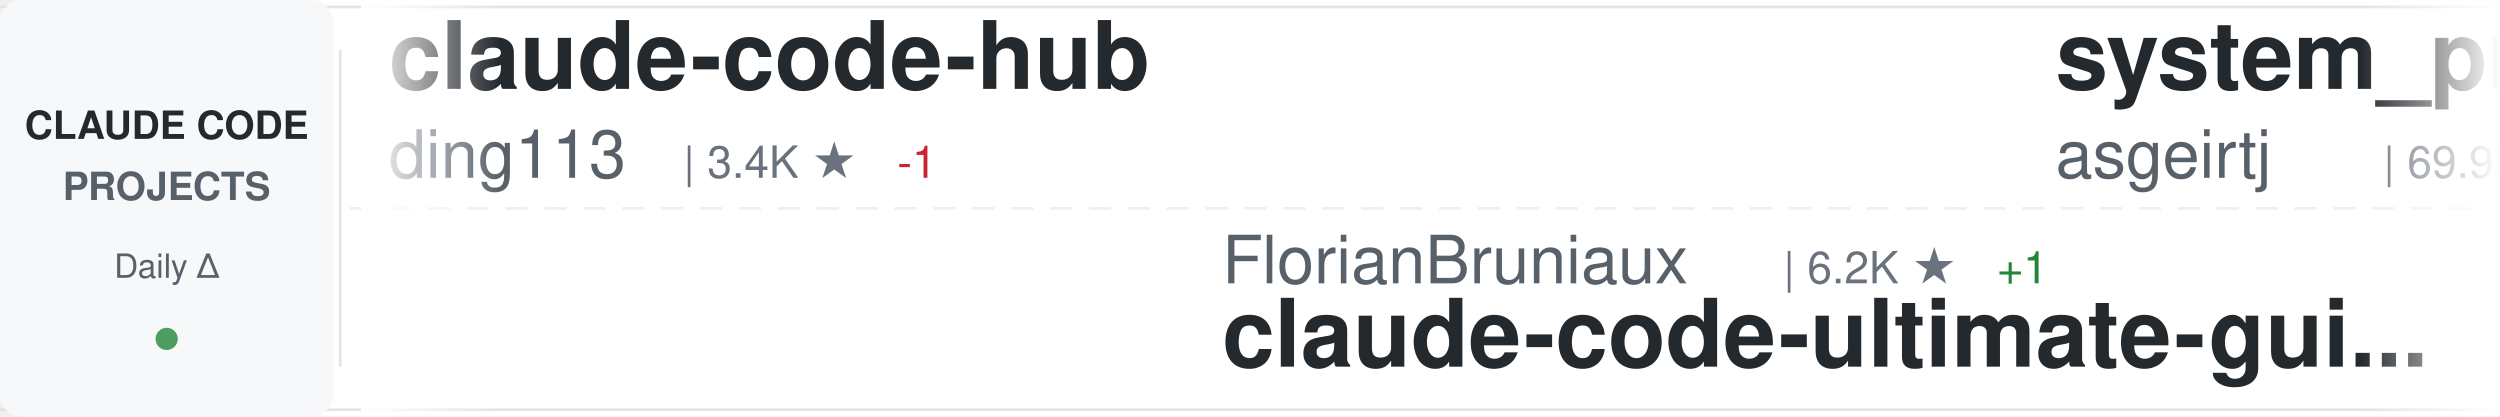
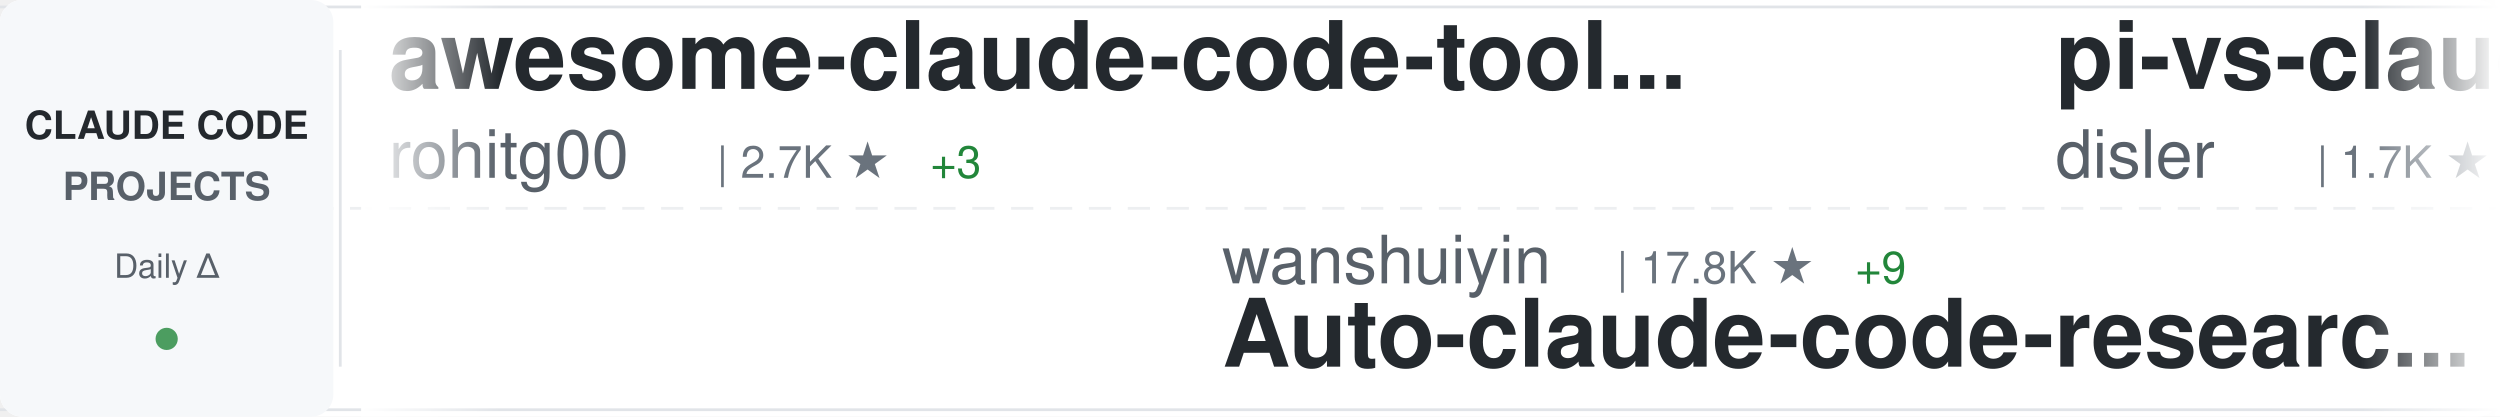
<svg xmlns="http://www.w3.org/2000/svg" width="900" height="150">
  <defs>
    <linearGradient id="awesomeLeftFade" x1="0%" y1="0%" x2="100%" y2="0%">
      <stop offset="0%" style="stop-color:#ffffff;stop-opacity:1" />
      <stop offset="100%" style="stop-color:#ffffff;stop-opacity:0" />
    </linearGradient>
    <linearGradient id="awesomeRightFade" x1="0%" y1="0%" x2="100%" y2="0%">
      <stop offset="0%" style="stop-color:#ffffff;stop-opacity:0" />
      <stop offset="100%" style="stop-color:#ffffff;stop-opacity:1" />
    </linearGradient>
  </defs>
  <rect width="900" height="150" fill="#ffffff" rx="8" />
  <rect x="0" y="2" width="900" height="1" fill="#e1e4e8" />
  <rect x="0" y="147" width="900" height="1" fill="#e1e4e8" />
  <line x1="0" y1="75" x2="900" y2="75" stroke="#e1e4e8" stroke-width="1" stroke-dasharray="8 6" opacity="0.6" />
  <rect x="0" y="0" width="120" height="150" fill="#f6f8fa" rx="8" />
  <text x="60" y="50" font-family="-apple-system, BlinkMacSystemFont, 'Segoe UI', Helvetica, Arial, sans-serif" font-size="14" font-weight="600" fill="#24292e" text-anchor="middle">CLAUDE CODE</text>
  <text x="60" y="72" font-family="-apple-system, BlinkMacSystemFont, 'Segoe UI', Helvetica, Arial, sans-serif" font-size="14" font-weight="600" fill="#586069" text-anchor="middle">PROJECTS</text>
  <text x="60" y="100" font-family="-apple-system, BlinkMacSystemFont, 'Segoe UI', Helvetica, Arial, sans-serif" font-size="12" font-weight="500" fill="#586069" text-anchor="middle">Daily Δ</text>
  <circle cx="60" cy="122" r="4" fill="#22863a" opacity="0.8" />
  <rect x="122" y="18" width="1" height="114" fill="#e1e4e8" />
  <clipPath id="awesomeTickerClip">
    <rect x="130" y="0" width="770" height="150" />
  </clipPath>
  <g clip-path="url(#awesomeTickerClip)">
    <g id="awesomeTickerItems">
      <animateTransform attributeName="transform" attributeType="XML" type="translate" from="0 0" to="-3000 0" dur="54s" repeatCount="indefinite" />
      <g transform="translate(0, 0)">
-         <text x="140" y="32" font-family="-apple-system, BlinkMacSystemFont, 'Segoe UI', Helvetica, Arial, sans-serif" font-size="34" font-weight="600" fill="#24292e">claude-code-hub</text>
-         <text x="140" y="64" font-family="-apple-system, BlinkMacSystemFont, 'Segoe UI', Helvetica, Arial, sans-serif" font-size="24" font-weight="400" fill="#586069">ding113</text>
-         <text x="246" y="64" font-family="-apple-system, BlinkMacSystemFont, 'Segoe UI', Helvetica, Arial, sans-serif" font-size="16" font-weight="500" fill="#6a737d">| 3.4K ★</text>
-         <text x="323" y="64" font-family="-apple-system, BlinkMacSystemFont, 'Segoe UI', Helvetica, Arial, sans-serif" font-size="16" font-weight="500" fill="#cb2431"> -1</text>
+         <text x="140" y="32" font-family="-apple-system, BlinkMacSystemFont, 'Segoe UI', Helvetica, Arial, sans-serif" font-size="34" font-weight="600" fill="#24292e">awesome-claude-code-tool...</text>
+         <text x="140" y="64" font-family="-apple-system, BlinkMacSystemFont, 'Segoe UI', Helvetica, Arial, sans-serif" font-size="24" font-weight="400" fill="#586069">rohitg00</text>
+         <text x="258" y="64" font-family="-apple-system, BlinkMacSystemFont, 'Segoe UI', Helvetica, Arial, sans-serif" font-size="16" font-weight="500" fill="#6a737d">| 2.7K ★</text>
+         <text x="335" y="64" font-family="-apple-system, BlinkMacSystemFont, 'Segoe UI', Helvetica, Arial, sans-serif" font-size="16" font-weight="500" fill="#22863a"> +3</text>
      </g>
      <g transform="translate(300, 0)">
-         <text x="140" y="102" font-family="-apple-system, BlinkMacSystemFont, 'Segoe UI', Helvetica, Arial, sans-serif" font-size="24" font-weight="400" fill="#586069">FlorianBruniaux</text>
-         <text x="342" y="102" font-family="-apple-system, BlinkMacSystemFont, 'Segoe UI', Helvetica, Arial, sans-serif" font-size="16" font-weight="500" fill="#6a737d">| 6.2K ★</text>
-         <text x="419" y="102" font-family="-apple-system, BlinkMacSystemFont, 'Segoe UI', Helvetica, Arial, sans-serif" font-size="16" font-weight="500" fill="#22863a"> +1</text>
-         <text x="140" y="132" font-family="-apple-system, BlinkMacSystemFont, 'Segoe UI', Helvetica, Arial, sans-serif" font-size="34" font-weight="600" fill="#24292e">claude-code-ultimate-gui...</text>
+         <text x="140" y="102" font-family="-apple-system, BlinkMacSystemFont, 'Segoe UI', Helvetica, Arial, sans-serif" font-size="24" font-weight="400" fill="#586069">wanshuiyin</text>
+         <text x="282" y="102" font-family="-apple-system, BlinkMacSystemFont, 'Segoe UI', Helvetica, Arial, sans-serif" font-size="16" font-weight="500" fill="#6a737d">| 17.8K ★</text>
+         <text x="368" y="102" font-family="-apple-system, BlinkMacSystemFont, 'Segoe UI', Helvetica, Arial, sans-serif" font-size="16" font-weight="500" fill="#22863a"> +9</text>
+         <text x="140" y="132" font-family="-apple-system, BlinkMacSystemFont, 'Segoe UI', Helvetica, Arial, sans-serif" font-size="34" font-weight="600" fill="#24292e">Auto-claude-code-researc...</text>
      </g>
      <g transform="translate(600, 0)">
-         <text x="140" y="32" font-family="-apple-system, BlinkMacSystemFont, 'Segoe UI', Helvetica, Arial, sans-serif" font-size="34" font-weight="600" fill="#24292e">system_prompts_leaks</text>
-         <text x="140" y="64" font-family="-apple-system, BlinkMacSystemFont, 'Segoe UI', Helvetica, Arial, sans-serif" font-size="24" font-weight="400" fill="#586069">asgeirtj</text>
-         <text x="258" y="64" font-family="-apple-system, BlinkMacSystemFont, 'Segoe UI', Helvetica, Arial, sans-serif" font-size="16" font-weight="500" fill="#6a737d">| 69.9K ★</text>
-         <text x="344" y="64" font-family="-apple-system, BlinkMacSystemFont, 'Segoe UI', Helvetica, Arial, sans-serif" font-size="16" font-weight="500" fill="#22863a"> +9</text>
+         <text x="140" y="32" font-family="-apple-system, BlinkMacSystemFont, 'Segoe UI', Helvetica, Arial, sans-serif" font-size="34" font-weight="600" fill="#24292e">pi-vs-claude-code</text>
+         <text x="140" y="64" font-family="-apple-system, BlinkMacSystemFont, 'Segoe UI', Helvetica, Arial, sans-serif" font-size="24" font-weight="400" fill="#586069">disler</text>
+         <text x="234" y="64" font-family="-apple-system, BlinkMacSystemFont, 'Segoe UI', Helvetica, Arial, sans-serif" font-size="16" font-weight="500" fill="#6a737d">| 1.7K ★</text>
      </g>
      <g transform="translate(900, 0)">
-         <text x="140" y="102" font-family="-apple-system, BlinkMacSystemFont, 'Segoe UI', Helvetica, Arial, sans-serif" font-size="24" font-weight="400" fill="#586069">disler</text>
-         <text x="234" y="102" font-family="-apple-system, BlinkMacSystemFont, 'Segoe UI', Helvetica, Arial, sans-serif" font-size="16" font-weight="500" fill="#6a737d">| 3.9K ★</text>
-         <text x="140" y="132" font-family="-apple-system, BlinkMacSystemFont, 'Segoe UI', Helvetica, Arial, sans-serif" font-size="34" font-weight="600" fill="#24292e">claude-code-hooks-master...</text>
+         <text x="140" y="102" font-family="-apple-system, BlinkMacSystemFont, 'Segoe UI', Helvetica, Arial, sans-serif" font-size="24" font-weight="400" fill="#586069">ochamber</text>
+         <text x="258" y="102" font-family="-apple-system, BlinkMacSystemFont, 'Segoe UI', Helvetica, Arial, sans-serif" font-size="16" font-weight="500" fill="#6a737d">| 5 ★</text>
+         <text x="140" y="132" font-family="-apple-system, BlinkMacSystemFont, 'Segoe UI', Helvetica, Arial, sans-serif" font-size="34" font-weight="600" fill="#24292e">claude-code</text>
      </g>
      <g transform="translate(1200, 0)">
-         <text x="140" y="32" font-family="-apple-system, BlinkMacSystemFont, 'Segoe UI', Helvetica, Arial, sans-serif" font-size="34" font-weight="600" fill="#24292e">claude-code-spec-workflo...</text>
-         <text x="140" y="64" font-family="-apple-system, BlinkMacSystemFont, 'Segoe UI', Helvetica, Arial, sans-serif" font-size="24" font-weight="400" fill="#586069">Pimzino</text>
-         <text x="246" y="64" font-family="-apple-system, BlinkMacSystemFont, 'Segoe UI', Helvetica, Arial, sans-serif" font-size="16" font-weight="500" fill="#6a737d">| 3.9K ★</text>
+         <text x="140" y="32" font-family="-apple-system, BlinkMacSystemFont, 'Segoe UI', Helvetica, Arial, sans-serif" font-size="34" font-weight="600" fill="#24292e">claude-code-sourcemap</text>
+         <text x="140" y="64" font-family="-apple-system, BlinkMacSystemFont, 'Segoe UI', Helvetica, Arial, sans-serif" font-size="24" font-weight="400" fill="#586069">ChinaSiro</text>
+         <text x="270" y="64" font-family="-apple-system, BlinkMacSystemFont, 'Segoe UI', Helvetica, Arial, sans-serif" font-size="16" font-weight="500" fill="#6a737d">| 9.7K ★</text>
      </g>
      <g transform="translate(1500, 0)">
-         <text x="140" y="102" font-family="-apple-system, BlinkMacSystemFont, 'Segoe UI', Helvetica, Arial, sans-serif" font-size="24" font-weight="400" fill="#586069">1rgs</text>
-         <text x="210" y="102" font-family="-apple-system, BlinkMacSystemFont, 'Segoe UI', Helvetica, Arial, sans-serif" font-size="16" font-weight="500" fill="#6a737d">| 3.8K ★</text>
-         <text x="140" y="132" font-family="-apple-system, BlinkMacSystemFont, 'Segoe UI', Helvetica, Arial, sans-serif" font-size="34" font-weight="600" fill="#24292e">claude-code-proxy</text>
+         <text x="140" y="102" font-family="-apple-system, BlinkMacSystemFont, 'Segoe UI', Helvetica, Arial, sans-serif" font-size="24" font-weight="400" fill="#586069">diet103</text>
+         <text x="246" y="102" font-family="-apple-system, BlinkMacSystemFont, 'Segoe UI', Helvetica, Arial, sans-serif" font-size="16" font-weight="500" fill="#6a737d">| 10.0K ★</text>
+         <text x="140" y="132" font-family="-apple-system, BlinkMacSystemFont, 'Segoe UI', Helvetica, Arial, sans-serif" font-size="34" font-weight="600" fill="#24292e">claude-code-infrastructu...</text>
      </g>
      <g transform="translate(1800, 0)">
-         <text x="140" y="32" font-family="-apple-system, BlinkMacSystemFont, 'Segoe UI', Helvetica, Arial, sans-serif" font-size="34" font-weight="600" fill="#24292e">ralph-claude-code</text>
-         <text x="140" y="64" font-family="-apple-system, BlinkMacSystemFont, 'Segoe UI', Helvetica, Arial, sans-serif" font-size="24" font-weight="400" fill="#586069">frankbria</text>
-         <text x="270" y="64" font-family="-apple-system, BlinkMacSystemFont, 'Segoe UI', Helvetica, Arial, sans-serif" font-size="16" font-weight="500" fill="#6a737d">| 9.7K ★</text>
+         <text x="140" y="32" font-family="-apple-system, BlinkMacSystemFont, 'Segoe UI', Helvetica, Arial, sans-serif" font-size="34" font-weight="600" fill="#24292e">ClaudeCode-Portable</text>
+         <text x="140" y="64" font-family="-apple-system, BlinkMacSystemFont, 'Segoe UI', Helvetica, Arial, sans-serif" font-size="24" font-weight="400" fill="#586069">techjarves</text>
+         <text x="282" y="64" font-family="-apple-system, BlinkMacSystemFont, 'Segoe UI', Helvetica, Arial, sans-serif" font-size="16" font-weight="500" fill="#6a737d">| 1.6K ★</text>
      </g>
      <g transform="translate(2100, 0)">
-         <text x="140" y="102" font-family="-apple-system, BlinkMacSystemFont, 'Segoe UI', Helvetica, Arial, sans-serif" font-size="24" font-weight="400" fill="#586069">feiskyer</text>
-         <text x="258" y="102" font-family="-apple-system, BlinkMacSystemFont, 'Segoe UI', Helvetica, Arial, sans-serif" font-size="16" font-weight="500" fill="#6a737d">| 1.7K ★</text>
-         <text x="140" y="132" font-family="-apple-system, BlinkMacSystemFont, 'Segoe UI', Helvetica, Arial, sans-serif" font-size="34" font-weight="600" fill="#24292e">claude-code-settings</text>
+         <text x="140" y="102" font-family="-apple-system, BlinkMacSystemFont, 'Segoe UI', Helvetica, Arial, sans-serif" font-size="24" font-weight="400" fill="#586069">Onewon</text>
+         <text x="234" y="102" font-family="-apple-system, BlinkMacSystemFont, 'Segoe UI', Helvetica, Arial, sans-serif" font-size="16" font-weight="500" fill="#6a737d">| 182 ★</text>
+         <text x="140" y="132" font-family="-apple-system, BlinkMacSystemFont, 'Segoe UI', Helvetica, Arial, sans-serif" font-size="34" font-weight="600" fill="#24292e">claude-code</text>
      </g>
      <g transform="translate(2400, 0)">
-         <text x="140" y="32" font-family="-apple-system, BlinkMacSystemFont, 'Segoe UI', Helvetica, Arial, sans-serif" font-size="34" font-weight="600" fill="#24292e">Open-ClaudeCode</text>
-         <text x="140" y="64" font-family="-apple-system, BlinkMacSystemFont, 'Segoe UI', Helvetica, Arial, sans-serif" font-size="24" font-weight="400" fill="#586069">LING71671</text>
-         <text x="270" y="64" font-family="-apple-system, BlinkMacSystemFont, 'Segoe UI', Helvetica, Arial, sans-serif" font-size="16" font-weight="500" fill="#6a737d">| 971 ★</text>
-         <text x="338" y="64" font-family="-apple-system, BlinkMacSystemFont, 'Segoe UI', Helvetica, Arial, sans-serif" font-size="16" font-weight="500" fill="#22863a"> +1</text>
+         <text x="140" y="32" font-family="-apple-system, BlinkMacSystemFont, 'Segoe UI', Helvetica, Arial, sans-serif" font-size="34" font-weight="600" fill="#24292e">Claude-code</text>
+         <text x="140" y="64" font-family="-apple-system, BlinkMacSystemFont, 'Segoe UI', Helvetica, Arial, sans-serif" font-size="24" font-weight="400" fill="#586069">zstmfhy</text>
+         <text x="246" y="64" font-family="-apple-system, BlinkMacSystemFont, 'Segoe UI', Helvetica, Arial, sans-serif" font-size="16" font-weight="500" fill="#6a737d">| 188 ★</text>
      </g>
      <g transform="translate(2700, 0)">
-         <text x="140" y="102" font-family="-apple-system, BlinkMacSystemFont, 'Segoe UI', Helvetica, Arial, sans-serif" font-size="24" font-weight="400" fill="#586069">zstmfhy</text>
-         <text x="246" y="102" font-family="-apple-system, BlinkMacSystemFont, 'Segoe UI', Helvetica, Arial, sans-serif" font-size="16" font-weight="500" fill="#6a737d">| 188 ★</text>
-         <text x="140" y="132" font-family="-apple-system, BlinkMacSystemFont, 'Segoe UI', Helvetica, Arial, sans-serif" font-size="34" font-weight="600" fill="#24292e">Claude-code</text>
+         <text x="140" y="102" font-family="-apple-system, BlinkMacSystemFont, 'Segoe UI', Helvetica, Arial, sans-serif" font-size="24" font-weight="400" fill="#586069">huangjia2019</text>
+         <text x="306" y="102" font-family="-apple-system, BlinkMacSystemFont, 'Segoe UI', Helvetica, Arial, sans-serif" font-size="16" font-weight="500" fill="#6a737d">| 1.1K ★</text>
+         <text x="383" y="102" font-family="-apple-system, BlinkMacSystemFont, 'Segoe UI', Helvetica, Arial, sans-serif" font-size="16" font-weight="500" fill="#22863a"> +1</text>
+         <text x="140" y="132" font-family="-apple-system, BlinkMacSystemFont, 'Segoe UI', Helvetica, Arial, sans-serif" font-size="34" font-weight="600" fill="#24292e">claude-code-engineering</text>
      </g>
      <g transform="translate(3000, 0)">
-         <text x="140" y="32" font-family="-apple-system, BlinkMacSystemFont, 'Segoe UI', Helvetica, Arial, sans-serif" font-size="34" font-weight="600" fill="#24292e">claude-code-hub</text>
-         <text x="140" y="64" font-family="-apple-system, BlinkMacSystemFont, 'Segoe UI', Helvetica, Arial, sans-serif" font-size="24" font-weight="400" fill="#586069">ding113</text>
-         <text x="246" y="64" font-family="-apple-system, BlinkMacSystemFont, 'Segoe UI', Helvetica, Arial, sans-serif" font-size="16" font-weight="500" fill="#6a737d">| 3.4K ★</text>
-         <text x="323" y="64" font-family="-apple-system, BlinkMacSystemFont, 'Segoe UI', Helvetica, Arial, sans-serif" font-size="16" font-weight="500" fill="#cb2431"> -1</text>
+         <text x="140" y="32" font-family="-apple-system, BlinkMacSystemFont, 'Segoe UI', Helvetica, Arial, sans-serif" font-size="34" font-weight="600" fill="#24292e">awesome-claude-code-tool...</text>
+         <text x="140" y="64" font-family="-apple-system, BlinkMacSystemFont, 'Segoe UI', Helvetica, Arial, sans-serif" font-size="24" font-weight="400" fill="#586069">rohitg00</text>
+         <text x="258" y="64" font-family="-apple-system, BlinkMacSystemFont, 'Segoe UI', Helvetica, Arial, sans-serif" font-size="16" font-weight="500" fill="#6a737d">| 2.7K ★</text>
+         <text x="335" y="64" font-family="-apple-system, BlinkMacSystemFont, 'Segoe UI', Helvetica, Arial, sans-serif" font-size="16" font-weight="500" fill="#22863a"> +3</text>
      </g>
      <g transform="translate(3300, 0)">
-         <text x="140" y="102" font-family="-apple-system, BlinkMacSystemFont, 'Segoe UI', Helvetica, Arial, sans-serif" font-size="24" font-weight="400" fill="#586069">FlorianBruniaux</text>
-         <text x="342" y="102" font-family="-apple-system, BlinkMacSystemFont, 'Segoe UI', Helvetica, Arial, sans-serif" font-size="16" font-weight="500" fill="#6a737d">| 6.2K ★</text>
-         <text x="419" y="102" font-family="-apple-system, BlinkMacSystemFont, 'Segoe UI', Helvetica, Arial, sans-serif" font-size="16" font-weight="500" fill="#22863a"> +1</text>
-         <text x="140" y="132" font-family="-apple-system, BlinkMacSystemFont, 'Segoe UI', Helvetica, Arial, sans-serif" font-size="34" font-weight="600" fill="#24292e">claude-code-ultimate-gui...</text>
+         <text x="140" y="102" font-family="-apple-system, BlinkMacSystemFont, 'Segoe UI', Helvetica, Arial, sans-serif" font-size="24" font-weight="400" fill="#586069">wanshuiyin</text>
+         <text x="282" y="102" font-family="-apple-system, BlinkMacSystemFont, 'Segoe UI', Helvetica, Arial, sans-serif" font-size="16" font-weight="500" fill="#6a737d">| 17.8K ★</text>
+         <text x="368" y="102" font-family="-apple-system, BlinkMacSystemFont, 'Segoe UI', Helvetica, Arial, sans-serif" font-size="16" font-weight="500" fill="#22863a"> +9</text>
+         <text x="140" y="132" font-family="-apple-system, BlinkMacSystemFont, 'Segoe UI', Helvetica, Arial, sans-serif" font-size="34" font-weight="600" fill="#24292e">Auto-claude-code-researc...</text>
      </g>
      <g transform="translate(3600, 0)">
-         <text x="140" y="32" font-family="-apple-system, BlinkMacSystemFont, 'Segoe UI', Helvetica, Arial, sans-serif" font-size="34" font-weight="600" fill="#24292e">system_prompts_leaks</text>
-         <text x="140" y="64" font-family="-apple-system, BlinkMacSystemFont, 'Segoe UI', Helvetica, Arial, sans-serif" font-size="24" font-weight="400" fill="#586069">asgeirtj</text>
-         <text x="258" y="64" font-family="-apple-system, BlinkMacSystemFont, 'Segoe UI', Helvetica, Arial, sans-serif" font-size="16" font-weight="500" fill="#6a737d">| 69.9K ★</text>
-         <text x="344" y="64" font-family="-apple-system, BlinkMacSystemFont, 'Segoe UI', Helvetica, Arial, sans-serif" font-size="16" font-weight="500" fill="#22863a"> +9</text>
+         <text x="140" y="32" font-family="-apple-system, BlinkMacSystemFont, 'Segoe UI', Helvetica, Arial, sans-serif" font-size="34" font-weight="600" fill="#24292e">pi-vs-claude-code</text>
+         <text x="140" y="64" font-family="-apple-system, BlinkMacSystemFont, 'Segoe UI', Helvetica, Arial, sans-serif" font-size="24" font-weight="400" fill="#586069">disler</text>
+         <text x="234" y="64" font-family="-apple-system, BlinkMacSystemFont, 'Segoe UI', Helvetica, Arial, sans-serif" font-size="16" font-weight="500" fill="#6a737d">| 1.7K ★</text>
      </g>
      <g transform="translate(3900, 0)">
-         <text x="140" y="102" font-family="-apple-system, BlinkMacSystemFont, 'Segoe UI', Helvetica, Arial, sans-serif" font-size="24" font-weight="400" fill="#586069">disler</text>
-         <text x="234" y="102" font-family="-apple-system, BlinkMacSystemFont, 'Segoe UI', Helvetica, Arial, sans-serif" font-size="16" font-weight="500" fill="#6a737d">| 3.9K ★</text>
-         <text x="140" y="132" font-family="-apple-system, BlinkMacSystemFont, 'Segoe UI', Helvetica, Arial, sans-serif" font-size="34" font-weight="600" fill="#24292e">claude-code-hooks-master...</text>
+         <text x="140" y="102" font-family="-apple-system, BlinkMacSystemFont, 'Segoe UI', Helvetica, Arial, sans-serif" font-size="24" font-weight="400" fill="#586069">ochamber</text>
+         <text x="258" y="102" font-family="-apple-system, BlinkMacSystemFont, 'Segoe UI', Helvetica, Arial, sans-serif" font-size="16" font-weight="500" fill="#6a737d">| 5 ★</text>
+         <text x="140" y="132" font-family="-apple-system, BlinkMacSystemFont, 'Segoe UI', Helvetica, Arial, sans-serif" font-size="34" font-weight="600" fill="#24292e">claude-code</text>
      </g>
    </g>
  </g>
  <rect x="130" y="0" width="50" height="150" fill="url(#awesomeLeftFade)" />
  <rect x="850" y="0" width="50" height="150" fill="url(#awesomeRightFade)" />
</svg>
